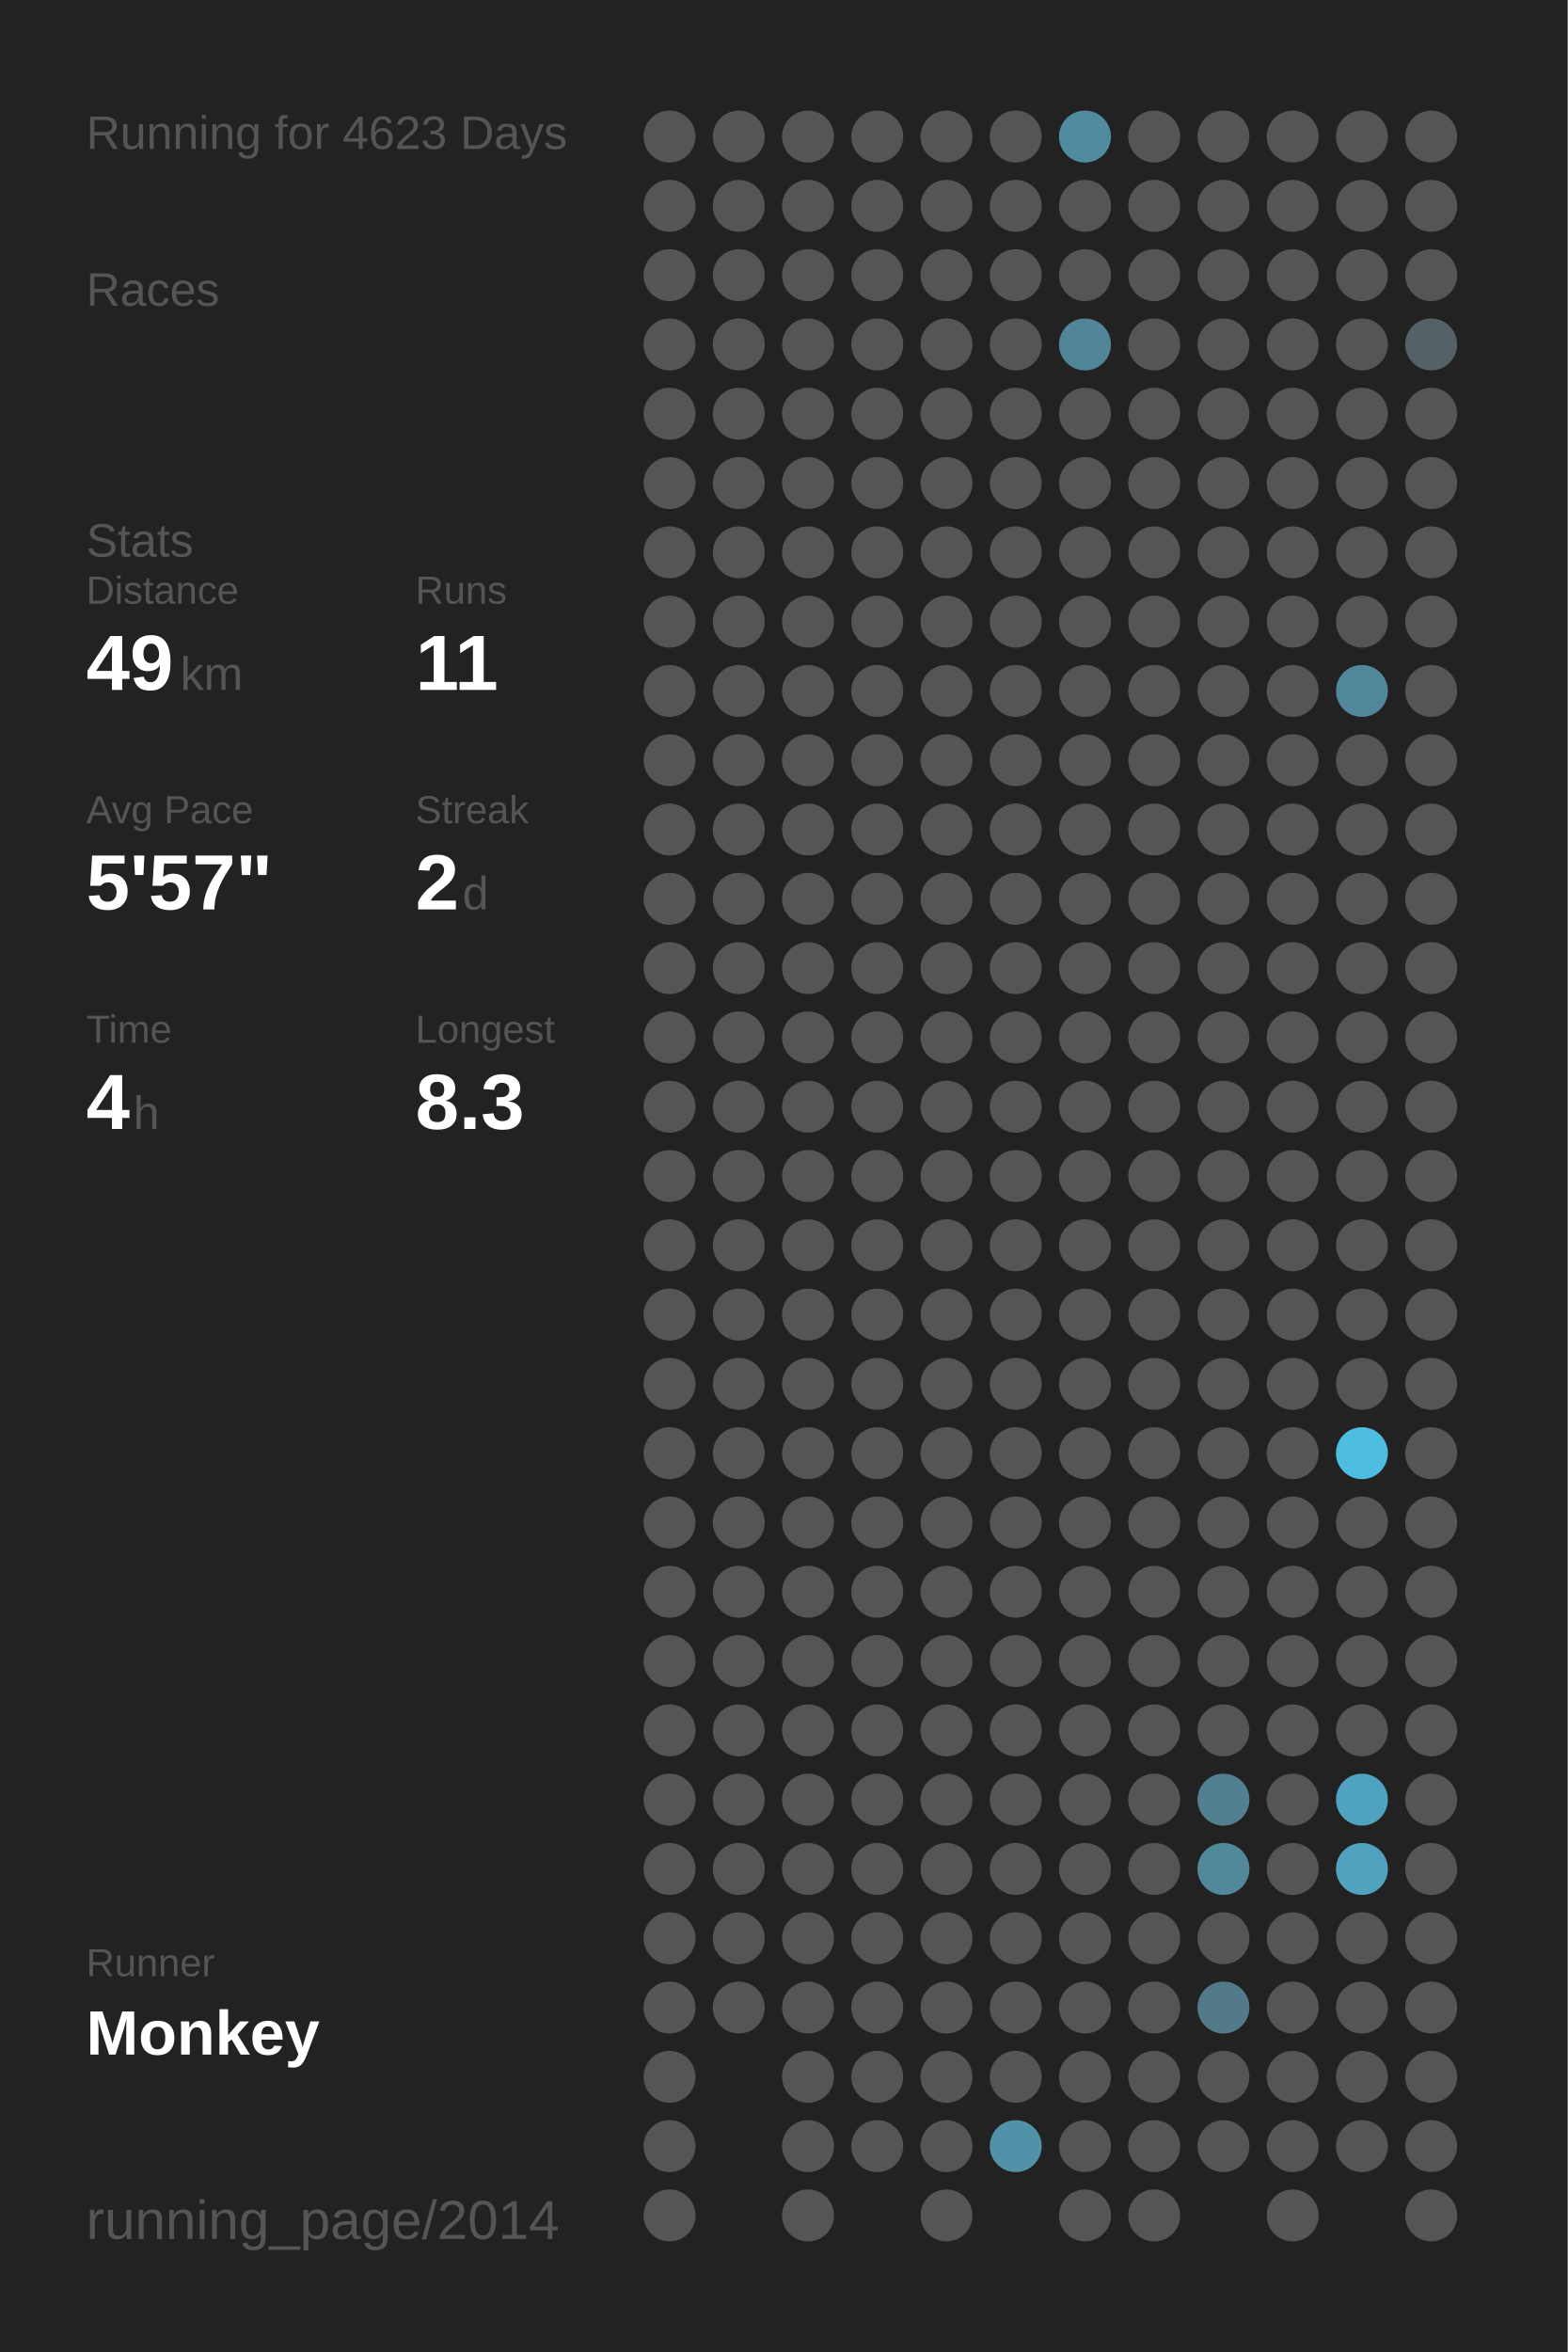
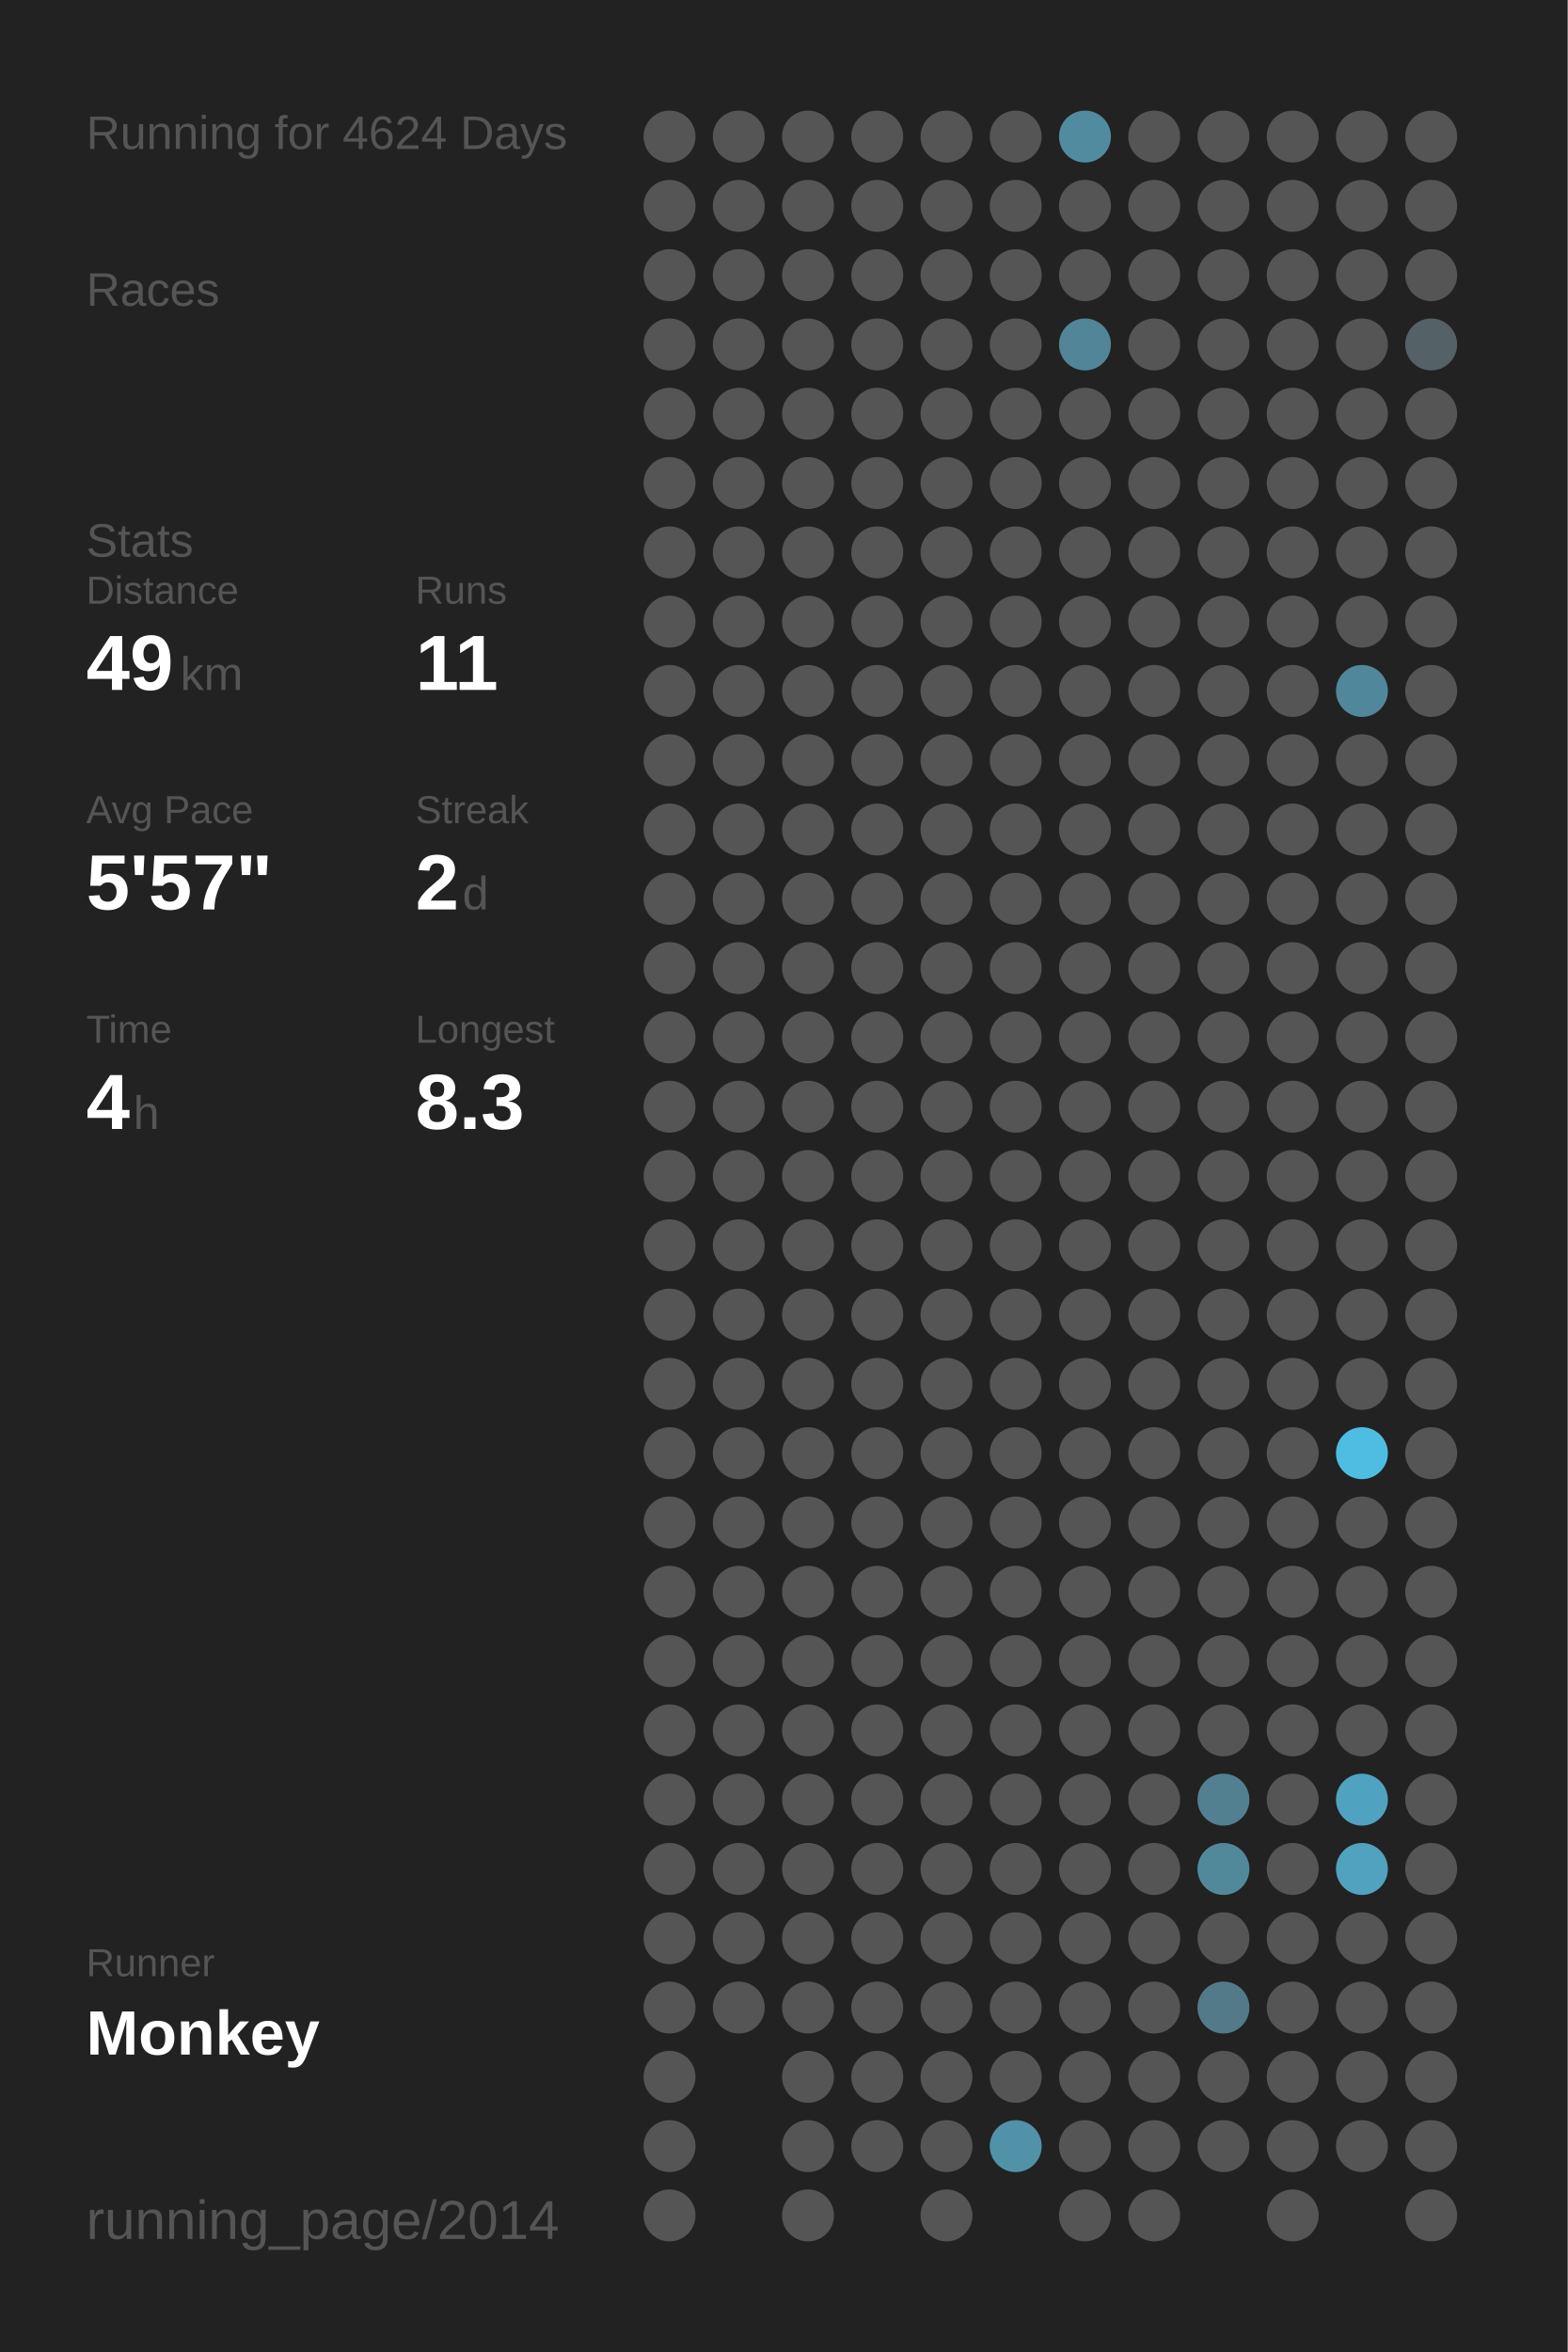
<svg xmlns="http://www.w3.org/2000/svg" baseProfile="full" height="300mm" version="1.1" viewBox="0,0,200,300" width="200mm">
  <defs />
  <rect fill="#222222" height="300" width="200" x="0" y="0" />
-   <text fill="#555555" style="font-size:6px; font-family:Arial;" x="11" y="19">Running for 4623 Days</text>
+   <text fill="#555555" style="font-size:6px; font-family:Arial;" x="11" y="19">Running for 4624 Days</text>
  <text fill="#555555" style="font-size:6px; font-family:Arial;" x="11" y="39">Races</text>
  <text fill="#555555" style="font-size:6px; font-family:Arial;" x="11" y="71">Stats</text>
  <text fill="#555555" style="font-size:5px; font-family:Arial;" x="11" y="77">Distance</text>
  <text fill="#FFFFFF" style="font-size:10px; font-family:Arial; font-weight:bold;" x="11" y="88">49</text>
  <text fill="#555555" style="font-size:6px; font-family:Arial;" x="23" y="88">km</text>
  <text fill="#555555" style="font-size:5px; font-family:Arial;" x="53" y="77">Runs</text>
  <text fill="#FFFFFF" style="font-size:10px; font-family:Arial; font-weight:bold;" x="53" y="88">11</text>
  <text fill="#555555" style="font-size:5px; font-family:Arial;" x="11" y="105">Avg Pace</text>
  <text fill="#FFFFFF" style="font-size:10px; font-family:Arial; font-weight:bold;" x="11" y="116">5'57"</text>
  <text fill="#555555" style="font-size:5px; font-family:Arial;" x="53" y="105">Streak</text>
  <text fill="#FFFFFF" style="font-size:10px; font-family:Arial; font-weight:bold;" x="53" y="116">2</text>
  <text fill="#555555" style="font-size:6px; font-family:Arial;" x="59" y="116">d</text>
  <text fill="#555555" style="font-size:5px; font-family:Arial;" x="11" y="133">Time</text>
  <text fill="#FFFFFF" style="font-size:10px; font-family:Arial; font-weight:bold;" x="11" y="144">4</text>
  <text fill="#555555" style="font-size:6px; font-family:Arial;" x="17" y="144">h</text>
  <text fill="#555555" style="font-size:5px; font-family:Arial;" x="53" y="133">Longest</text>
  <text fill="#FFFFFF" style="font-size:10px; font-family:Arial; font-weight:bold;" x="53" y="144">8.3</text>
  <text fill="#555555" style="font-size:5px; font-family:Arial;" x="11" y="252.065">Runner</text>
  <text fill="#FFFFFF" style="font-size:8px; font-family:Arial; font-weight:bold;" x="11" y="262.065">Monkey</text>
  <text fill="#555555" style="font-size:7px; font-family:Arial;" x="11" y="285.581">running_page/2014</text>
  <circle cx="85.417" cy="17.419" fill="#555555" r="3.312" />
  <circle cx="85.417" cy="26.258" fill="#555555" r="3.312" />
  <circle cx="85.417" cy="35.097" fill="#555555" r="3.312" />
  <circle cx="85.417" cy="43.935" fill="#555555" r="3.312" />
  <circle cx="85.417" cy="52.774" fill="#555555" r="3.312" />
  <circle cx="85.417" cy="61.613" fill="#555555" r="3.312" />
  <circle cx="85.417" cy="70.452" fill="#555555" r="3.312" />
  <circle cx="85.417" cy="79.29" fill="#555555" r="3.312" />
  <circle cx="85.417" cy="88.129" fill="#555555" r="3.312" />
  <circle cx="85.417" cy="96.968" fill="#555555" r="3.312" />
  <circle cx="85.417" cy="105.806" fill="#555555" r="3.312" />
  <circle cx="85.417" cy="114.645" fill="#555555" r="3.312" />
  <circle cx="85.417" cy="123.484" fill="#555555" r="3.312" />
  <circle cx="85.417" cy="132.323" fill="#555555" r="3.312" />
  <circle cx="85.417" cy="141.161" fill="#555555" r="3.312" />
  <circle cx="85.417" cy="150" fill="#555555" r="3.312" />
  <circle cx="85.417" cy="158.839" fill="#555555" r="3.312" />
  <circle cx="85.417" cy="167.677" fill="#555555" r="3.312" />
  <circle cx="85.417" cy="176.516" fill="#555555" r="3.312" />
  <circle cx="85.417" cy="185.355" fill="#555555" r="3.312" />
  <circle cx="85.417" cy="194.194" fill="#555555" r="3.312" />
  <circle cx="85.417" cy="203.032" fill="#555555" r="3.312" />
  <circle cx="85.417" cy="211.871" fill="#555555" r="3.312" />
  <circle cx="85.417" cy="220.71" fill="#555555" r="3.312" />
  <circle cx="85.417" cy="229.548" fill="#555555" r="3.312" />
  <circle cx="85.417" cy="238.387" fill="#555555" r="3.312" />
  <circle cx="85.417" cy="247.226" fill="#555555" r="3.312" />
  <circle cx="85.417" cy="256.065" fill="#555555" r="3.312" />
  <circle cx="85.417" cy="264.903" fill="#555555" r="3.312" />
  <circle cx="85.417" cy="273.742" fill="#555555" r="3.312" />
  <circle cx="85.417" cy="282.581" fill="#555555" r="3.312" />
  <circle cx="94.25" cy="17.419" fill="#555555" r="3.312" />
  <circle cx="94.25" cy="26.258" fill="#555555" r="3.312" />
  <circle cx="94.25" cy="35.097" fill="#555555" r="3.312" />
  <circle cx="94.25" cy="43.935" fill="#555555" r="3.312" />
  <circle cx="94.25" cy="52.774" fill="#555555" r="3.312" />
  <circle cx="94.25" cy="61.613" fill="#555555" r="3.312" />
  <circle cx="94.25" cy="70.452" fill="#555555" r="3.312" />
  <circle cx="94.25" cy="79.29" fill="#555555" r="3.312" />
  <circle cx="94.25" cy="88.129" fill="#555555" r="3.312" />
  <circle cx="94.25" cy="96.968" fill="#555555" r="3.312" />
  <circle cx="94.25" cy="105.806" fill="#555555" r="3.312" />
  <circle cx="94.25" cy="114.645" fill="#555555" r="3.312" />
  <circle cx="94.25" cy="123.484" fill="#555555" r="3.312" />
  <circle cx="94.25" cy="132.323" fill="#555555" r="3.312" />
  <circle cx="94.25" cy="141.161" fill="#555555" r="3.312" />
  <circle cx="94.25" cy="150" fill="#555555" r="3.312" />
  <circle cx="94.25" cy="158.839" fill="#555555" r="3.312" />
  <circle cx="94.25" cy="167.677" fill="#555555" r="3.312" />
  <circle cx="94.25" cy="176.516" fill="#555555" r="3.312" />
  <circle cx="94.25" cy="185.355" fill="#555555" r="3.312" />
  <circle cx="94.25" cy="194.194" fill="#555555" r="3.312" />
  <circle cx="94.25" cy="203.032" fill="#555555" r="3.312" />
  <circle cx="94.25" cy="211.871" fill="#555555" r="3.312" />
  <circle cx="94.25" cy="220.71" fill="#555555" r="3.312" />
  <circle cx="94.25" cy="229.548" fill="#555555" r="3.312" />
  <circle cx="94.25" cy="238.387" fill="#555555" r="3.312" />
  <circle cx="94.25" cy="247.226" fill="#555555" r="3.312" />
  <circle cx="94.25" cy="256.065" fill="#555555" r="3.312" />
  <circle cx="103.083" cy="17.419" fill="#555555" r="3.312" />
  <circle cx="103.083" cy="26.258" fill="#555555" r="3.312" />
  <circle cx="103.083" cy="35.097" fill="#555555" r="3.312" />
  <circle cx="103.083" cy="43.935" fill="#555555" r="3.312" />
  <circle cx="103.083" cy="52.774" fill="#555555" r="3.312" />
  <circle cx="103.083" cy="61.613" fill="#555555" r="3.312" />
  <circle cx="103.083" cy="70.452" fill="#555555" r="3.312" />
  <circle cx="103.083" cy="79.29" fill="#555555" r="3.312" />
  <circle cx="103.083" cy="88.129" fill="#555555" r="3.312" />
  <circle cx="103.083" cy="96.968" fill="#555555" r="3.312" />
  <circle cx="103.083" cy="105.806" fill="#555555" r="3.312" />
  <circle cx="103.083" cy="114.645" fill="#555555" r="3.312" />
  <circle cx="103.083" cy="123.484" fill="#555555" r="3.312" />
  <circle cx="103.083" cy="132.323" fill="#555555" r="3.312" />
  <circle cx="103.083" cy="141.161" fill="#555555" r="3.312" />
  <circle cx="103.083" cy="150" fill="#555555" r="3.312" />
  <circle cx="103.083" cy="158.839" fill="#555555" r="3.312" />
  <circle cx="103.083" cy="167.677" fill="#555555" r="3.312" />
  <circle cx="103.083" cy="176.516" fill="#555555" r="3.312" />
  <circle cx="103.083" cy="185.355" fill="#555555" r="3.312" />
  <circle cx="103.083" cy="194.194" fill="#555555" r="3.312" />
  <circle cx="103.083" cy="203.032" fill="#555555" r="3.312" />
  <circle cx="103.083" cy="211.871" fill="#555555" r="3.312" />
  <circle cx="103.083" cy="220.71" fill="#555555" r="3.312" />
  <circle cx="103.083" cy="229.548" fill="#555555" r="3.312" />
  <circle cx="103.083" cy="238.387" fill="#555555" r="3.312" />
  <circle cx="103.083" cy="247.226" fill="#555555" r="3.312" />
  <circle cx="103.083" cy="256.065" fill="#555555" r="3.312" />
  <circle cx="103.083" cy="264.903" fill="#555555" r="3.312" />
  <circle cx="103.083" cy="273.742" fill="#555555" r="3.312" />
  <circle cx="103.083" cy="282.581" fill="#555555" r="3.312" />
  <circle cx="111.917" cy="17.419" fill="#555555" r="3.312" />
  <circle cx="111.917" cy="26.258" fill="#555555" r="3.312" />
  <circle cx="111.917" cy="35.097" fill="#555555" r="3.312" />
  <circle cx="111.917" cy="43.935" fill="#555555" r="3.312" />
  <circle cx="111.917" cy="52.774" fill="#555555" r="3.312" />
  <circle cx="111.917" cy="61.613" fill="#555555" r="3.312" />
  <circle cx="111.917" cy="70.452" fill="#555555" r="3.312" />
  <circle cx="111.917" cy="79.29" fill="#555555" r="3.312" />
  <circle cx="111.917" cy="88.129" fill="#555555" r="3.312" />
  <circle cx="111.917" cy="96.968" fill="#555555" r="3.312" />
  <circle cx="111.917" cy="105.806" fill="#555555" r="3.312" />
  <circle cx="111.917" cy="114.645" fill="#555555" r="3.312" />
  <circle cx="111.917" cy="123.484" fill="#555555" r="3.312" />
  <circle cx="111.917" cy="132.323" fill="#555555" r="3.312" />
  <circle cx="111.917" cy="141.161" fill="#555555" r="3.312" />
  <circle cx="111.917" cy="150" fill="#555555" r="3.312" />
  <circle cx="111.917" cy="158.839" fill="#555555" r="3.312" />
  <circle cx="111.917" cy="167.677" fill="#555555" r="3.312" />
  <circle cx="111.917" cy="176.516" fill="#555555" r="3.312" />
  <circle cx="111.917" cy="185.355" fill="#555555" r="3.312" />
  <circle cx="111.917" cy="194.194" fill="#555555" r="3.312" />
  <circle cx="111.917" cy="203.032" fill="#555555" r="3.312" />
  <circle cx="111.917" cy="211.871" fill="#555555" r="3.312" />
  <circle cx="111.917" cy="220.71" fill="#555555" r="3.312" />
  <circle cx="111.917" cy="229.548" fill="#555555" r="3.312" />
  <circle cx="111.917" cy="238.387" fill="#555555" r="3.312" />
  <circle cx="111.917" cy="247.226" fill="#555555" r="3.312" />
  <circle cx="111.917" cy="256.065" fill="#555555" r="3.312" />
  <circle cx="111.917" cy="264.903" fill="#555555" r="3.312" />
  <circle cx="111.917" cy="273.742" fill="#555555" r="3.312" />
  <circle cx="120.75" cy="17.419" fill="#555555" r="3.312" />
  <circle cx="120.75" cy="26.258" fill="#555555" r="3.312" />
  <circle cx="120.75" cy="35.097" fill="#555555" r="3.312" />
  <circle cx="120.75" cy="43.935" fill="#555555" r="3.312" />
  <circle cx="120.75" cy="52.774" fill="#555555" r="3.312" />
  <circle cx="120.75" cy="61.613" fill="#555555" r="3.312" />
  <circle cx="120.75" cy="70.452" fill="#555555" r="3.312" />
  <circle cx="120.75" cy="79.29" fill="#555555" r="3.312" />
  <circle cx="120.75" cy="88.129" fill="#555555" r="3.312" />
  <circle cx="120.75" cy="96.968" fill="#555555" r="3.312" />
  <circle cx="120.75" cy="105.806" fill="#555555" r="3.312" />
  <circle cx="120.75" cy="114.645" fill="#555555" r="3.312" />
  <circle cx="120.75" cy="123.484" fill="#555555" r="3.312" />
  <circle cx="120.75" cy="132.323" fill="#555555" r="3.312" />
  <circle cx="120.75" cy="141.161" fill="#555555" r="3.312" />
  <circle cx="120.75" cy="150" fill="#555555" r="3.312" />
  <circle cx="120.75" cy="158.839" fill="#555555" r="3.312" />
  <circle cx="120.75" cy="167.677" fill="#555555" r="3.312" />
  <circle cx="120.75" cy="176.516" fill="#555555" r="3.312" />
  <circle cx="120.75" cy="185.355" fill="#555555" r="3.312" />
  <circle cx="120.75" cy="194.194" fill="#555555" r="3.312" />
  <circle cx="120.75" cy="203.032" fill="#555555" r="3.312" />
  <circle cx="120.75" cy="211.871" fill="#555555" r="3.312" />
  <circle cx="120.75" cy="220.71" fill="#555555" r="3.312" />
  <circle cx="120.75" cy="229.548" fill="#555555" r="3.312" />
  <circle cx="120.75" cy="238.387" fill="#555555" r="3.312" />
  <circle cx="120.75" cy="247.226" fill="#555555" r="3.312" />
  <circle cx="120.75" cy="256.065" fill="#555555" r="3.312" />
  <circle cx="120.75" cy="264.903" fill="#555555" r="3.312" />
  <circle cx="120.75" cy="273.742" fill="#555555" r="3.312" />
  <circle cx="120.75" cy="282.581" fill="#555555" r="3.312" />
  <circle cx="129.583" cy="17.419" fill="#555555" r="3.312" />
  <circle cx="129.583" cy="26.258" fill="#555555" r="3.312" />
  <circle cx="129.583" cy="35.097" fill="#555555" r="3.312" />
  <circle cx="129.583" cy="43.935" fill="#555555" r="3.312" />
  <circle cx="129.583" cy="52.774" fill="#555555" r="3.312" />
  <circle cx="129.583" cy="61.613" fill="#555555" r="3.312" />
  <circle cx="129.583" cy="70.452" fill="#555555" r="3.312" />
  <circle cx="129.583" cy="79.29" fill="#555555" r="3.312" />
  <circle cx="129.583" cy="88.129" fill="#555555" r="3.312" />
  <circle cx="129.583" cy="96.968" fill="#555555" r="3.312" />
  <circle cx="129.583" cy="105.806" fill="#555555" r="3.312" />
  <circle cx="129.583" cy="114.645" fill="#555555" r="3.312" />
  <circle cx="129.583" cy="123.484" fill="#555555" r="3.312" />
  <circle cx="129.583" cy="132.323" fill="#555555" r="3.312" />
  <circle cx="129.583" cy="141.161" fill="#555555" r="3.312" />
  <circle cx="129.583" cy="150" fill="#555555" r="3.312" />
  <circle cx="129.583" cy="158.839" fill="#555555" r="3.312" />
  <circle cx="129.583" cy="167.677" fill="#555555" r="3.312" />
  <circle cx="129.583" cy="176.516" fill="#555555" r="3.312" />
  <circle cx="129.583" cy="185.355" fill="#555555" r="3.312" />
  <circle cx="129.583" cy="194.194" fill="#555555" r="3.312" />
  <circle cx="129.583" cy="203.032" fill="#555555" r="3.312" />
  <circle cx="129.583" cy="211.871" fill="#555555" r="3.312" />
  <circle cx="129.583" cy="220.71" fill="#555555" r="3.312" />
  <circle cx="129.583" cy="229.548" fill="#555555" r="3.312" />
  <circle cx="129.583" cy="238.387" fill="#555555" r="3.312" />
  <circle cx="129.583" cy="247.226" fill="#555555" r="3.312" />
  <circle cx="129.583" cy="256.065" fill="#555555" r="3.312" />
  <circle cx="129.583" cy="264.903" fill="#555555" r="3.312" />
  <circle cx="129.583" cy="273.742" fill="#5192a8" r="3.312" />
  <circle cx="138.417" cy="17.419" fill="#518b9f" r="3.312" />
  <circle cx="138.417" cy="26.258" fill="#555555" r="3.312" />
  <circle cx="138.417" cy="35.097" fill="#555555" r="3.312" />
  <circle cx="138.417" cy="43.935" fill="#518597" r="3.312" />
  <circle cx="138.417" cy="52.774" fill="#555555" r="3.312" />
  <circle cx="138.417" cy="61.613" fill="#555555" r="3.312" />
  <circle cx="138.417" cy="70.452" fill="#555555" r="3.312" />
  <circle cx="138.417" cy="79.29" fill="#555555" r="3.312" />
  <circle cx="138.417" cy="88.129" fill="#555555" r="3.312" />
  <circle cx="138.417" cy="96.968" fill="#555555" r="3.312" />
  <circle cx="138.417" cy="105.806" fill="#555555" r="3.312" />
  <circle cx="138.417" cy="114.645" fill="#555555" r="3.312" />
  <circle cx="138.417" cy="123.484" fill="#555555" r="3.312" />
  <circle cx="138.417" cy="132.323" fill="#555555" r="3.312" />
  <circle cx="138.417" cy="141.161" fill="#555555" r="3.312" />
  <circle cx="138.417" cy="150" fill="#555555" r="3.312" />
  <circle cx="138.417" cy="158.839" fill="#555555" r="3.312" />
  <circle cx="138.417" cy="167.677" fill="#555555" r="3.312" />
  <circle cx="138.417" cy="176.516" fill="#555555" r="3.312" />
  <circle cx="138.417" cy="185.355" fill="#555555" r="3.312" />
  <circle cx="138.417" cy="194.194" fill="#555555" r="3.312" />
  <circle cx="138.417" cy="203.032" fill="#555555" r="3.312" />
  <circle cx="138.417" cy="211.871" fill="#555555" r="3.312" />
  <circle cx="138.417" cy="220.71" fill="#555555" r="3.312" />
  <circle cx="138.417" cy="229.548" fill="#555555" r="3.312" />
  <circle cx="138.417" cy="238.387" fill="#555555" r="3.312" />
  <circle cx="138.417" cy="247.226" fill="#555555" r="3.312" />
  <circle cx="138.417" cy="256.065" fill="#555555" r="3.312" />
  <circle cx="138.417" cy="264.903" fill="#555555" r="3.312" />
  <circle cx="138.417" cy="273.742" fill="#555555" r="3.312" />
  <circle cx="138.417" cy="282.581" fill="#555555" r="3.312" />
  <circle cx="147.25" cy="17.419" fill="#555555" r="3.312" />
  <circle cx="147.25" cy="26.258" fill="#555555" r="3.312" />
  <circle cx="147.25" cy="35.097" fill="#555555" r="3.312" />
  <circle cx="147.25" cy="43.935" fill="#555555" r="3.312" />
  <circle cx="147.25" cy="52.774" fill="#555555" r="3.312" />
  <circle cx="147.25" cy="61.613" fill="#555555" r="3.312" />
  <circle cx="147.25" cy="70.452" fill="#555555" r="3.312" />
  <circle cx="147.25" cy="79.29" fill="#555555" r="3.312" />
  <circle cx="147.25" cy="88.129" fill="#555555" r="3.312" />
  <circle cx="147.25" cy="96.968" fill="#555555" r="3.312" />
  <circle cx="147.25" cy="105.806" fill="#555555" r="3.312" />
  <circle cx="147.25" cy="114.645" fill="#555555" r="3.312" />
  <circle cx="147.25" cy="123.484" fill="#555555" r="3.312" />
  <circle cx="147.25" cy="132.323" fill="#555555" r="3.312" />
  <circle cx="147.25" cy="141.161" fill="#555555" r="3.312" />
  <circle cx="147.25" cy="150" fill="#555555" r="3.312" />
  <circle cx="147.25" cy="158.839" fill="#555555" r="3.312" />
  <circle cx="147.25" cy="167.677" fill="#555555" r="3.312" />
  <circle cx="147.25" cy="176.516" fill="#555555" r="3.312" />
  <circle cx="147.25" cy="185.355" fill="#555555" r="3.312" />
  <circle cx="147.25" cy="194.194" fill="#555555" r="3.312" />
  <circle cx="147.25" cy="203.032" fill="#555555" r="3.312" />
  <circle cx="147.25" cy="211.871" fill="#555555" r="3.312" />
  <circle cx="147.25" cy="220.71" fill="#555555" r="3.312" />
  <circle cx="147.25" cy="229.548" fill="#555555" r="3.312" />
  <circle cx="147.25" cy="238.387" fill="#555555" r="3.312" />
  <circle cx="147.25" cy="247.226" fill="#555555" r="3.312" />
  <circle cx="147.25" cy="256.065" fill="#555555" r="3.312" />
  <circle cx="147.25" cy="264.903" fill="#555555" r="3.312" />
  <circle cx="147.25" cy="273.742" fill="#555555" r="3.312" />
  <circle cx="147.25" cy="282.581" fill="#555555" r="3.312" />
  <circle cx="156.083" cy="17.419" fill="#555555" r="3.312" />
  <circle cx="156.083" cy="26.258" fill="#555555" r="3.312" />
  <circle cx="156.083" cy="35.097" fill="#555555" r="3.312" />
  <circle cx="156.083" cy="43.935" fill="#555555" r="3.312" />
  <circle cx="156.083" cy="52.774" fill="#555555" r="3.312" />
  <circle cx="156.083" cy="61.613" fill="#555555" r="3.312" />
  <circle cx="156.083" cy="70.452" fill="#555555" r="3.312" />
  <circle cx="156.083" cy="79.29" fill="#555555" r="3.312" />
  <circle cx="156.083" cy="88.129" fill="#555555" r="3.312" />
  <circle cx="156.083" cy="96.968" fill="#555555" r="3.312" />
  <circle cx="156.083" cy="105.806" fill="#555555" r="3.312" />
  <circle cx="156.083" cy="114.645" fill="#555555" r="3.312" />
  <circle cx="156.083" cy="123.484" fill="#555555" r="3.312" />
  <circle cx="156.083" cy="132.323" fill="#555555" r="3.312" />
  <circle cx="156.083" cy="141.161" fill="#555555" r="3.312" />
  <circle cx="156.083" cy="150" fill="#555555" r="3.312" />
  <circle cx="156.083" cy="158.839" fill="#555555" r="3.312" />
  <circle cx="156.083" cy="167.677" fill="#555555" r="3.312" />
  <circle cx="156.083" cy="176.516" fill="#555555" r="3.312" />
  <circle cx="156.083" cy="185.355" fill="#555555" r="3.312" />
  <circle cx="156.083" cy="194.194" fill="#555555" r="3.312" />
  <circle cx="156.083" cy="203.032" fill="#555555" r="3.312" />
  <circle cx="156.083" cy="211.871" fill="#555555" r="3.312" />
  <circle cx="156.083" cy="220.71" fill="#555555" r="3.312" />
  <circle cx="156.083" cy="229.548" fill="#528090" r="3.312" />
  <circle cx="156.083" cy="238.387" fill="#51899b" r="3.312" />
  <circle cx="156.083" cy="247.226" fill="#555555" r="3.312" />
  <circle cx="156.083" cy="256.065" fill="#527a88" r="3.312" />
  <circle cx="156.083" cy="264.903" fill="#555555" r="3.312" />
  <circle cx="156.083" cy="273.742" fill="#555555" r="3.312" />
  <circle cx="164.917" cy="17.419" fill="#555555" r="3.312" />
  <circle cx="164.917" cy="26.258" fill="#555555" r="3.312" />
  <circle cx="164.917" cy="35.097" fill="#555555" r="3.312" />
  <circle cx="164.917" cy="43.935" fill="#555555" r="3.312" />
  <circle cx="164.917" cy="52.774" fill="#555555" r="3.312" />
  <circle cx="164.917" cy="61.613" fill="#555555" r="3.312" />
  <circle cx="164.917" cy="70.452" fill="#555555" r="3.312" />
  <circle cx="164.917" cy="79.29" fill="#555555" r="3.312" />
  <circle cx="164.917" cy="88.129" fill="#555555" r="3.312" />
  <circle cx="164.917" cy="96.968" fill="#555555" r="3.312" />
  <circle cx="164.917" cy="105.806" fill="#555555" r="3.312" />
  <circle cx="164.917" cy="114.645" fill="#555555" r="3.312" />
  <circle cx="164.917" cy="123.484" fill="#555555" r="3.312" />
  <circle cx="164.917" cy="132.323" fill="#555555" r="3.312" />
  <circle cx="164.917" cy="141.161" fill="#555555" r="3.312" />
  <circle cx="164.917" cy="150" fill="#555555" r="3.312" />
  <circle cx="164.917" cy="158.839" fill="#555555" r="3.312" />
  <circle cx="164.917" cy="167.677" fill="#555555" r="3.312" />
  <circle cx="164.917" cy="176.516" fill="#555555" r="3.312" />
  <circle cx="164.917" cy="185.355" fill="#555555" r="3.312" />
  <circle cx="164.917" cy="194.194" fill="#555555" r="3.312" />
  <circle cx="164.917" cy="203.032" fill="#555555" r="3.312" />
  <circle cx="164.917" cy="211.871" fill="#555555" r="3.312" />
  <circle cx="164.917" cy="220.71" fill="#555555" r="3.312" />
  <circle cx="164.917" cy="229.548" fill="#555555" r="3.312" />
  <circle cx="164.917" cy="238.387" fill="#555555" r="3.312" />
  <circle cx="164.917" cy="247.226" fill="#555555" r="3.312" />
  <circle cx="164.917" cy="256.065" fill="#555555" r="3.312" />
  <circle cx="164.917" cy="264.903" fill="#555555" r="3.312" />
  <circle cx="164.917" cy="273.742" fill="#555555" r="3.312" />
  <circle cx="164.917" cy="282.581" fill="#555555" r="3.312" />
  <circle cx="173.75" cy="17.419" fill="#555555" r="3.312" />
  <circle cx="173.75" cy="26.258" fill="#555555" r="3.312" />
  <circle cx="173.75" cy="35.097" fill="#555555" r="3.312" />
  <circle cx="173.75" cy="43.935" fill="#555555" r="3.312" />
  <circle cx="173.75" cy="52.774" fill="#555555" r="3.312" />
  <circle cx="173.75" cy="61.613" fill="#555555" r="3.312" />
  <circle cx="173.75" cy="70.452" fill="#555555" r="3.312" />
  <circle cx="173.75" cy="79.29" fill="#555555" r="3.312" />
  <circle cx="173.75" cy="88.129" fill="#51879a" r="3.312" />
  <circle cx="173.75" cy="96.968" fill="#555555" r="3.312" />
  <circle cx="173.75" cy="105.806" fill="#555555" r="3.312" />
  <circle cx="173.75" cy="114.645" fill="#555555" r="3.312" />
  <circle cx="173.75" cy="123.484" fill="#555555" r="3.312" />
  <circle cx="173.75" cy="132.323" fill="#555555" r="3.312" />
  <circle cx="173.75" cy="141.161" fill="#555555" r="3.312" />
  <circle cx="173.75" cy="150" fill="#555555" r="3.312" />
  <circle cx="173.75" cy="158.839" fill="#555555" r="3.312" />
  <circle cx="173.75" cy="167.677" fill="#555555" r="3.312" />
  <circle cx="173.75" cy="176.516" fill="#555555" r="3.312" />
  <circle cx="173.75" cy="185.355" fill="#4ebde2" r="3.312" />
  <circle cx="173.75" cy="194.194" fill="#555555" r="3.312" />
  <circle cx="173.75" cy="203.032" fill="#555555" r="3.312" />
  <circle cx="173.75" cy="211.871" fill="#555555" r="3.312" />
  <circle cx="173.75" cy="220.71" fill="#555555" r="3.312" />
  <circle cx="173.75" cy="229.548" fill="#4fa3c0" r="3.312" />
  <circle cx="173.75" cy="238.387" fill="#50a2be" r="3.312" />
  <circle cx="173.75" cy="247.226" fill="#555555" r="3.312" />
  <circle cx="173.75" cy="256.065" fill="#555555" r="3.312" />
  <circle cx="173.75" cy="264.903" fill="#555555" r="3.312" />
  <circle cx="173.75" cy="273.742" fill="#555555" r="3.312" />
  <circle cx="182.583" cy="17.419" fill="#555555" r="3.312" />
  <circle cx="182.583" cy="26.258" fill="#555555" r="3.312" />
  <circle cx="182.583" cy="35.097" fill="#555555" r="3.312" />
  <circle cx="182.583" cy="43.935" fill="#546166" r="3.312" />
  <circle cx="182.583" cy="52.774" fill="#555555" r="3.312" />
  <circle cx="182.583" cy="61.613" fill="#555555" r="3.312" />
  <circle cx="182.583" cy="70.452" fill="#555555" r="3.312" />
  <circle cx="182.583" cy="79.29" fill="#555555" r="3.312" />
  <circle cx="182.583" cy="88.129" fill="#555555" r="3.312" />
  <circle cx="182.583" cy="96.968" fill="#555555" r="3.312" />
  <circle cx="182.583" cy="105.806" fill="#555555" r="3.312" />
  <circle cx="182.583" cy="114.645" fill="#555555" r="3.312" />
  <circle cx="182.583" cy="123.484" fill="#555555" r="3.312" />
  <circle cx="182.583" cy="132.323" fill="#555555" r="3.312" />
  <circle cx="182.583" cy="141.161" fill="#555555" r="3.312" />
  <circle cx="182.583" cy="150" fill="#555555" r="3.312" />
  <circle cx="182.583" cy="158.839" fill="#555555" r="3.312" />
  <circle cx="182.583" cy="167.677" fill="#555555" r="3.312" />
  <circle cx="182.583" cy="176.516" fill="#555555" r="3.312" />
  <circle cx="182.583" cy="185.355" fill="#555555" r="3.312" />
  <circle cx="182.583" cy="194.194" fill="#555555" r="3.312" />
  <circle cx="182.583" cy="203.032" fill="#555555" r="3.312" />
  <circle cx="182.583" cy="211.871" fill="#555555" r="3.312" />
  <circle cx="182.583" cy="220.71" fill="#555555" r="3.312" />
  <circle cx="182.583" cy="229.548" fill="#555555" r="3.312" />
  <circle cx="182.583" cy="238.387" fill="#555555" r="3.312" />
  <circle cx="182.583" cy="247.226" fill="#555555" r="3.312" />
  <circle cx="182.583" cy="256.065" fill="#555555" r="3.312" />
  <circle cx="182.583" cy="264.903" fill="#555555" r="3.312" />
  <circle cx="182.583" cy="273.742" fill="#555555" r="3.312" />
  <circle cx="182.583" cy="282.581" fill="#555555" r="3.312" />
</svg>
